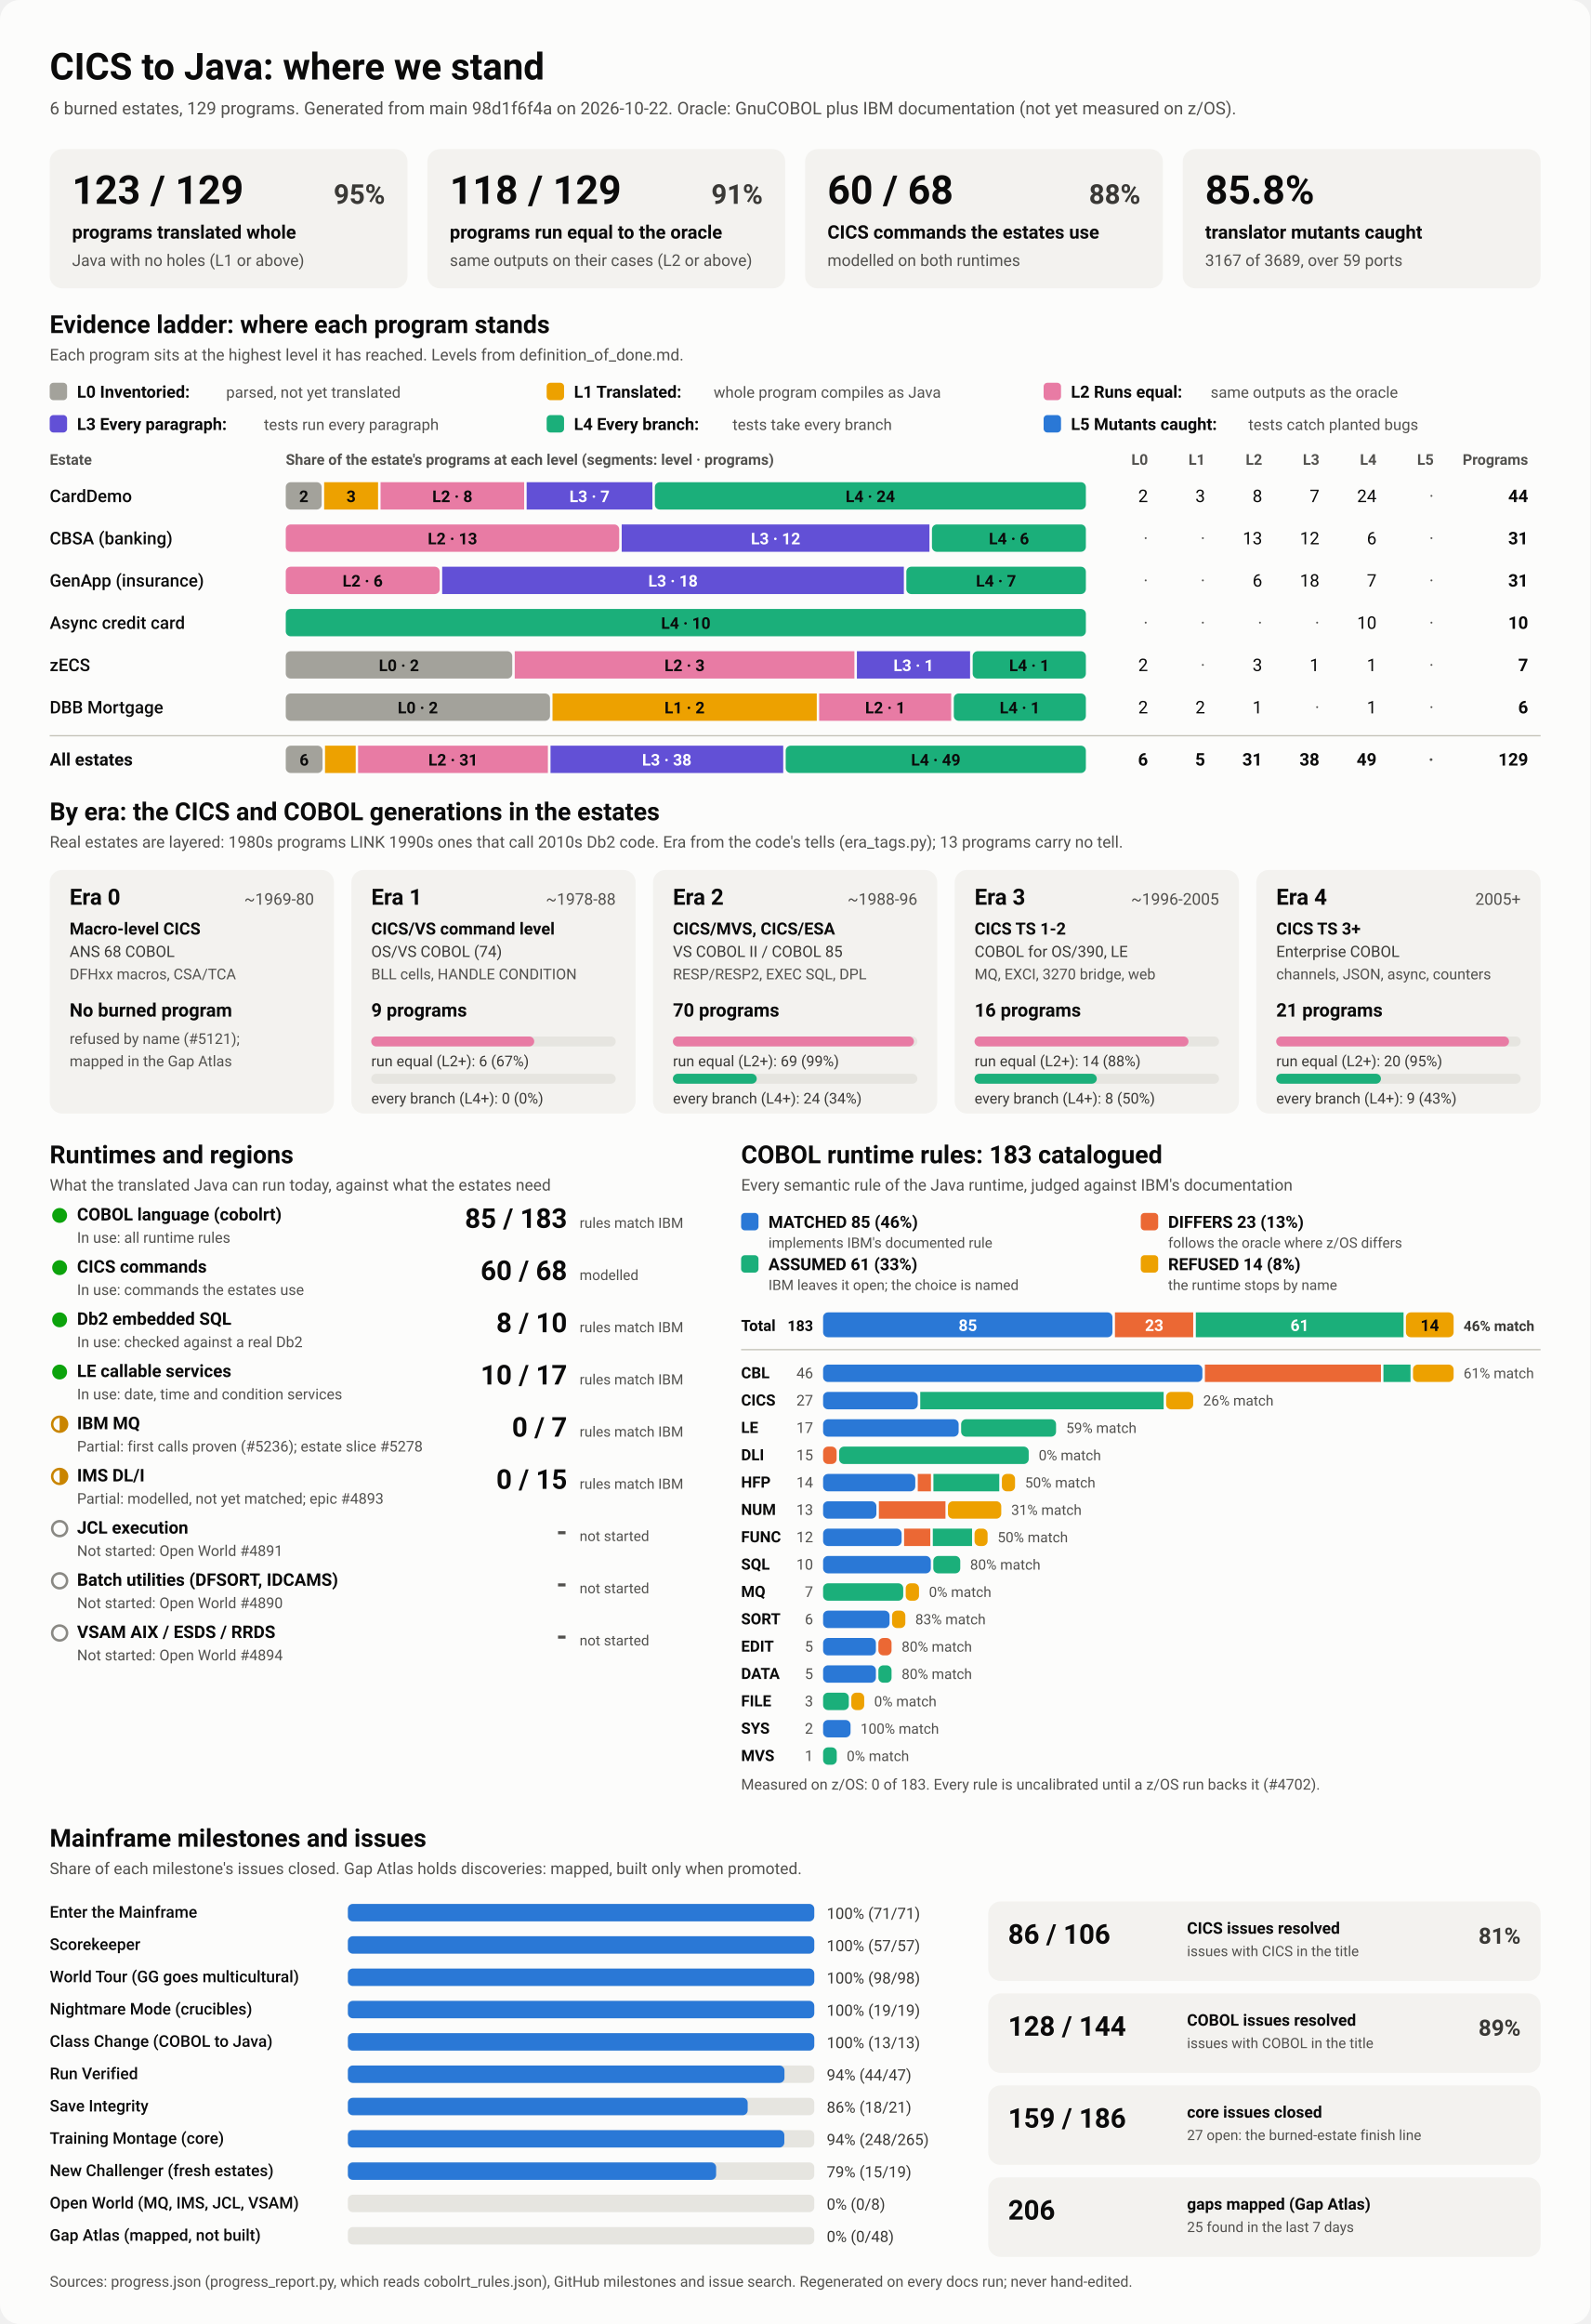
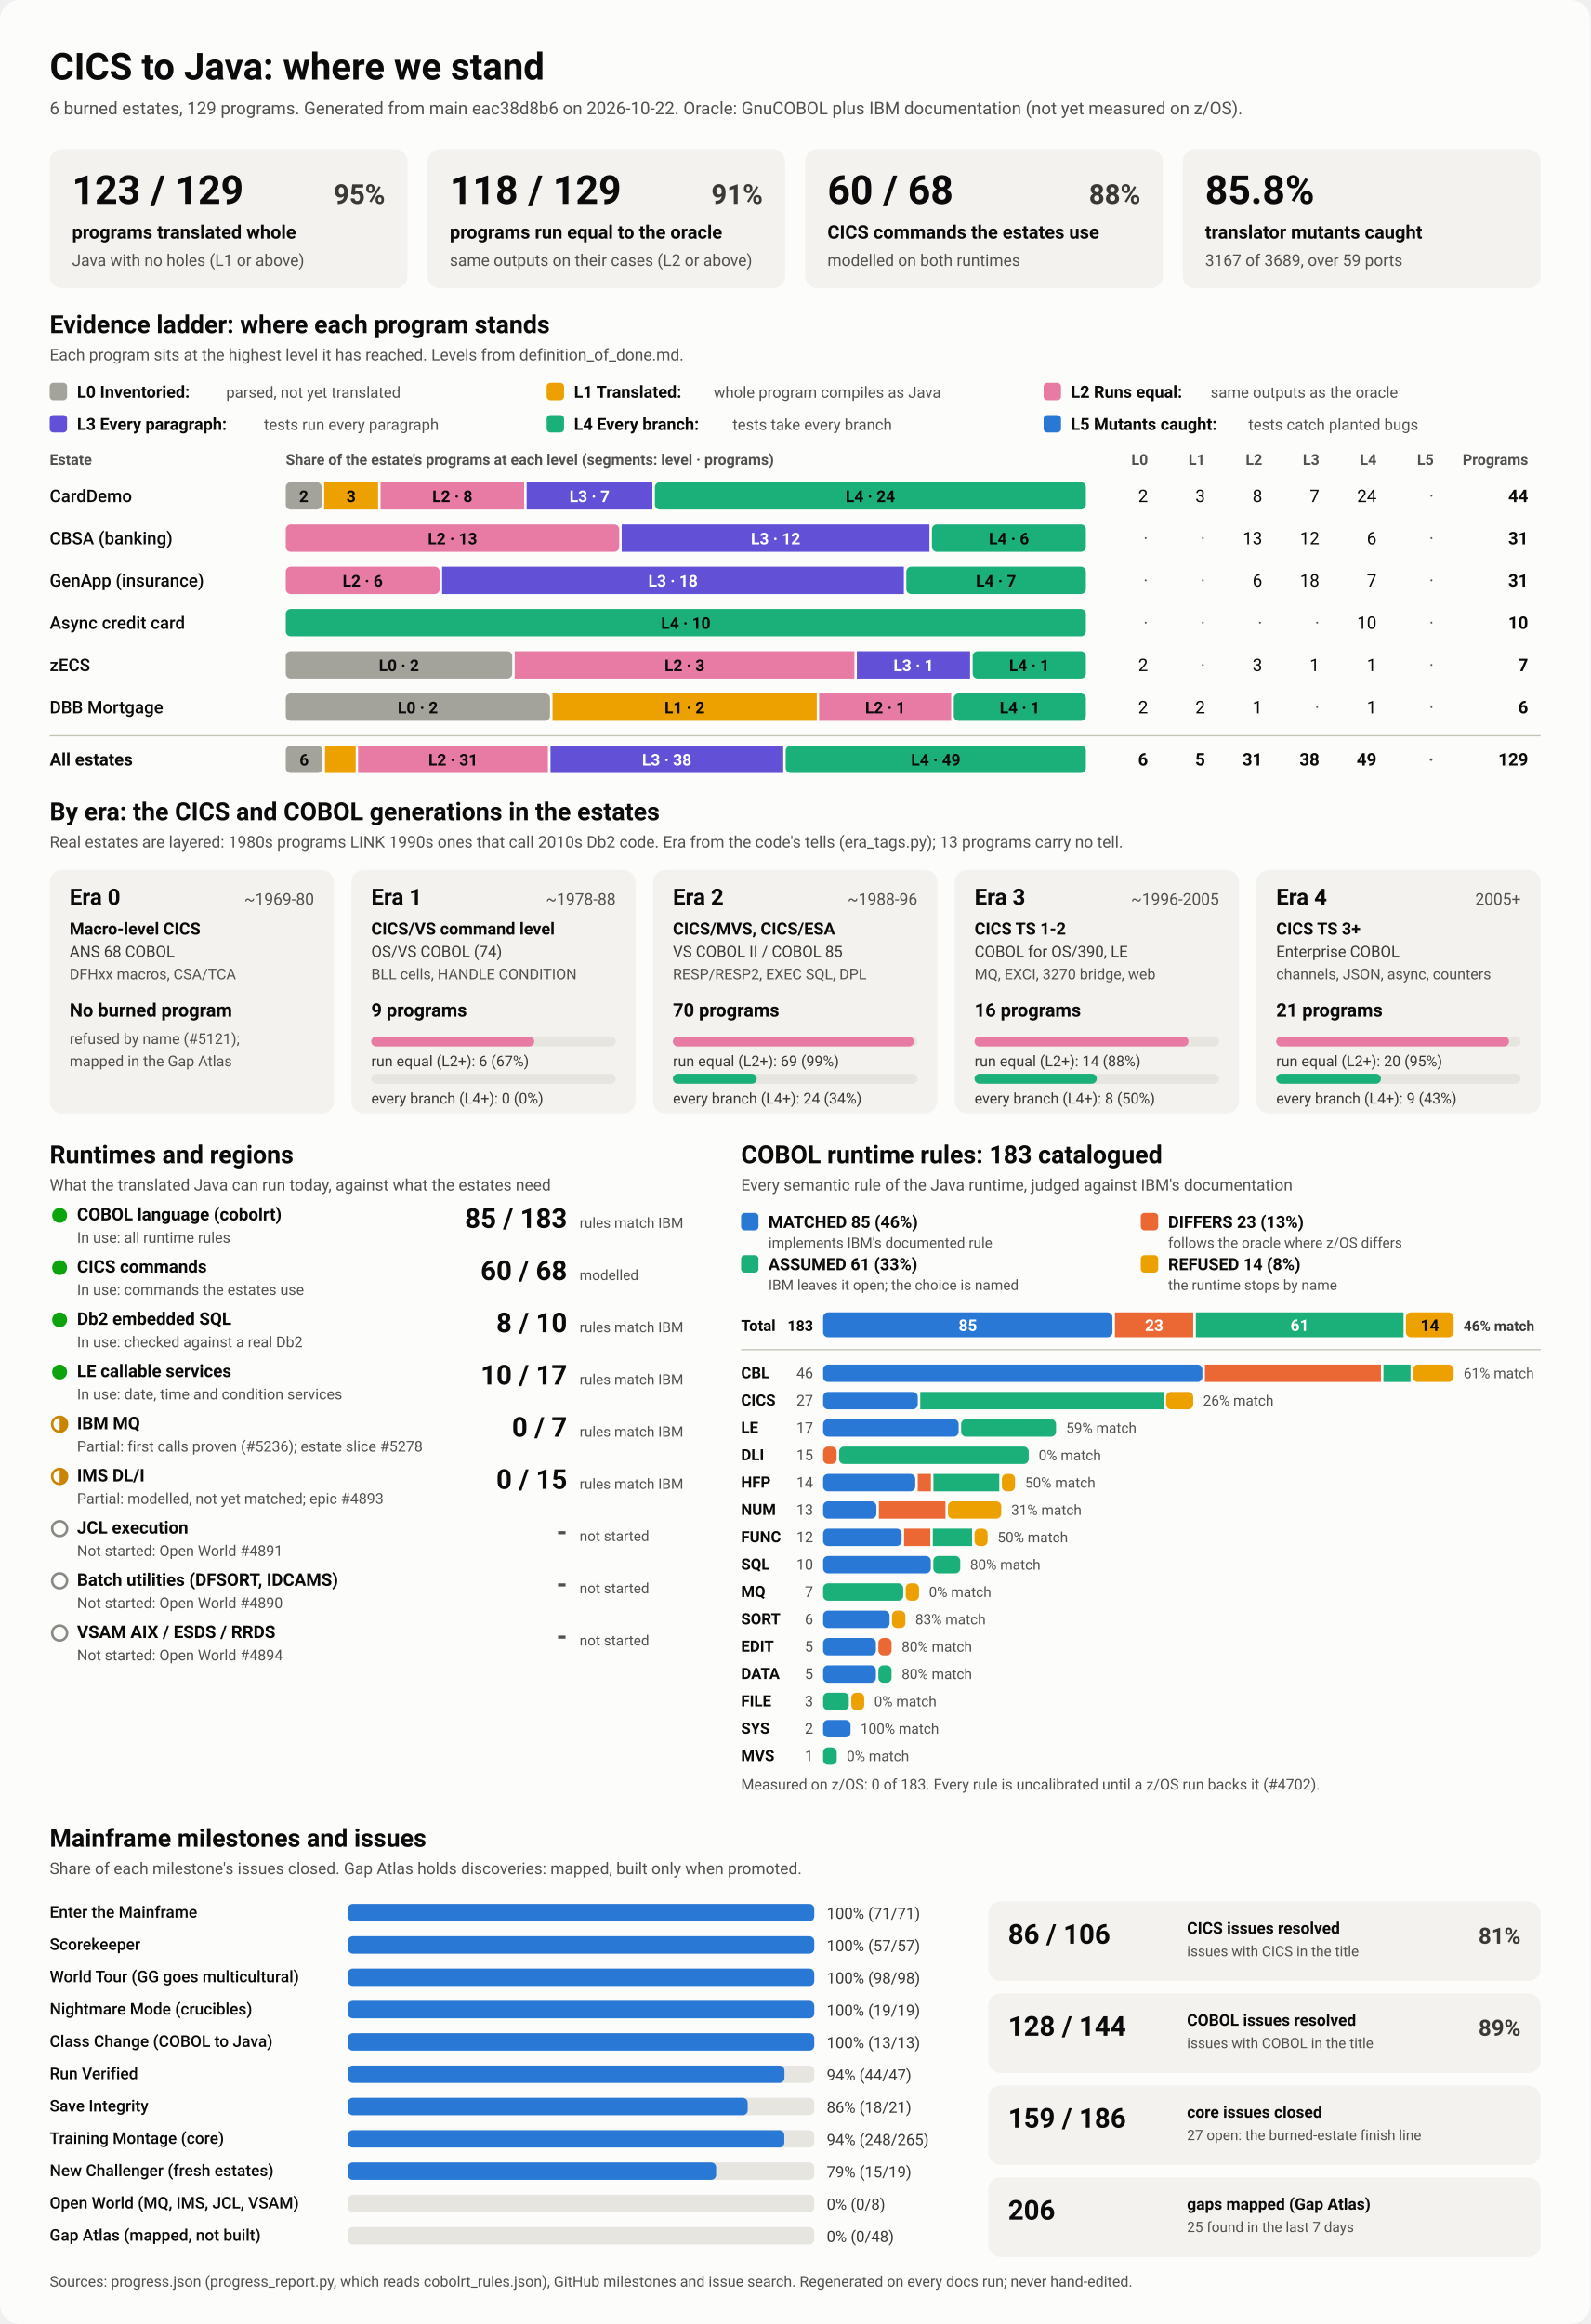
<svg xmlns="http://www.w3.org/2000/svg" viewBox="0 0 1280 1870" width="1280" height="1870" role="img" aria-labelledby="ttl">
  <style>
    svg { font-family: system-ui, -apple-system, 'Segoe UI', Roboto, Helvetica, Arial, sans-serif; }
    .bg { fill: #fcfcfb; }
    .card { fill: #f3f2ef; }
    .track { fill: #e6e5e0; }
    .rule { stroke: #c3c2b7; stroke-width: 1; }
    .t1 { fill: #0b0b0b; } .t2 { fill: #3a3936; } .t3 { fill: #52514e; }
    .on-dark { fill: #ffffff; } .on-light { fill: #0b0b0b; }
    .lv0 { fill: #a3a29b; } .lv1 { fill: #eda100; } .lv2 { fill: #e87ba4; } .lv3 { fill: #6250d6; } .lv4 { fill: #1baf7a; } .lv5 { fill: #2a78d6; } 
    .s0 { fill: #2a78d6; } .s1 { fill: #eb6834; } .s2 { fill: #1baf7a; } .s3 { fill: #eda100; } 
    .prog { fill: #2a78d6; }
    .st-good { fill: #0ca30c; } .st-warn { fill: none; stroke: #c98500; stroke-width: 2; }
    .st-warn-fill { fill: #c98500; } .st-none { fill: none; stroke: #8a8984; stroke-width: 2; }
    @media (prefers-color-scheme: dark) {
      .bg { fill: #1a1a19; } .card { fill: #242422; } .track { fill: #383835; } .rule { stroke: #52514e; }
      .t1 { fill: #f0efec; } .t2 { fill: #dddcd6; } .t3 { fill: #c3c2b7; }
      .on-light { fill: #0b0b0b; } .prog { fill: #3987e5; }
      .lv0 { fill: #6b6a64; } .lv1 { fill: #c98500; } .lv2 { fill: #d55181; } .lv3 { fill: #9085e9; } .lv4 { fill: #199e70; } .lv5 { fill: #3987e5; } 
      .s0 { fill: #3987e5; } .s1 { fill: #d95926; } .s2 { fill: #199e70; } .s3 { fill: #c98500; } 
    }
  </style>
  <rect class="bg" width="1280" height="1870" rx="16" />
  <text x="40.0" y="64.0" class="t1" font-size="30" font-weight="700" text-anchor="start">CICS to Java: where we stand</text>
-   <text x="40.0" y="92.0" class="t3" font-size="14" font-weight="400" text-anchor="start">6 burned estates, 129 programs. Generated from main 98d1f6f4a on 2026-10-22. Oracle: GnuCOBOL plus IBM documentation (not yet measured on z/OS).</text>
+   <text x="40.0" y="92.0" class="t3" font-size="14" font-weight="400" text-anchor="start">6 burned estates, 129 programs. Generated from main eac38d8b6 on 2026-10-22. Oracle: GnuCOBOL plus IBM documentation (not yet measured on z/OS).</text>
  <rect x="40.0" y="120.0" width="288.0" height="112.0" rx="10" class="card" />
  <text x="58.0" y="164.0" class="t1" font-size="32" font-weight="700" text-anchor="start">123 / 129</text>
  <text x="310.0" y="164.0" class="t2" font-size="22" font-weight="600" text-anchor="end">95%</text>
  <text x="58.0" y="192.0" class="t1" font-size="15" font-weight="600" text-anchor="start">programs translated whole</text>
  <text x="58.0" y="214.0" class="t3" font-size="13" font-weight="400" text-anchor="start">Java with no holes (L1 or above)</text>
  <rect x="344.0" y="120.0" width="288.0" height="112.0" rx="10" class="card" />
  <text x="362.0" y="164.0" class="t1" font-size="32" font-weight="700" text-anchor="start">118 / 129</text>
  <text x="614.0" y="164.0" class="t2" font-size="22" font-weight="600" text-anchor="end">91%</text>
  <text x="362.0" y="192.0" class="t1" font-size="15" font-weight="600" text-anchor="start">programs run equal to the oracle</text>
  <text x="362.0" y="214.0" class="t3" font-size="13" font-weight="400" text-anchor="start">same outputs on their cases (L2 or above)</text>
  <rect x="648.0" y="120.0" width="288.0" height="112.0" rx="10" class="card" />
  <text x="666.0" y="164.0" class="t1" font-size="32" font-weight="700" text-anchor="start">60 / 68</text>
  <text x="918.0" y="164.0" class="t2" font-size="22" font-weight="600" text-anchor="end">88%</text>
  <text x="666.0" y="192.0" class="t1" font-size="15" font-weight="600" text-anchor="start">CICS commands the estates use</text>
  <text x="666.0" y="214.0" class="t3" font-size="13" font-weight="400" text-anchor="start">modelled on both runtimes</text>
  <rect x="952.0" y="120.0" width="288.0" height="112.0" rx="10" class="card" />
  <text x="970.0" y="164.0" class="t1" font-size="32" font-weight="700" text-anchor="start">85.8%</text>
  <text x="970.0" y="192.0" class="t1" font-size="15" font-weight="600" text-anchor="start">translator mutants caught</text>
  <text x="970.0" y="214.0" class="t3" font-size="13" font-weight="400" text-anchor="start">3167 of 3689, over 59 ports</text>
  <text x="40.0" y="268.0" class="t1" font-size="20" font-weight="700" text-anchor="start">Evidence ladder: where each program stands</text>
  <text x="40.0" y="290.0" class="t3" font-size="13" font-weight="400" text-anchor="start">Each program sits at the highest level it has reached. Levels from definition_of_done.md.</text>
  <rect x="40.0" y="308.0" width="14.0" height="14.0" rx="3" class="lv0" />
  <text x="62.0" y="320.0" class="t1" font-size="13.5" font-weight="600" text-anchor="start">L0 Inventoried:</text>
  <text x="182.0" y="320.0" class="t3" font-size="12.5" font-weight="400" text-anchor="start">parsed, not yet translated</text>
  <rect x="440.0" y="308.0" width="14.0" height="14.0" rx="3" class="lv1" />
  <text x="462.0" y="320.0" class="t1" font-size="13.5" font-weight="600" text-anchor="start">L1 Translated:</text>
  <text x="574.4" y="320.0" class="t3" font-size="12.5" font-weight="400" text-anchor="start">whole program compiles as Java</text>
  <rect x="840.0" y="308.0" width="14.0" height="14.0" rx="3" class="lv2" />
  <text x="862.0" y="320.0" class="t1" font-size="13.5" font-weight="600" text-anchor="start">L2 Runs equal:</text>
  <text x="974.4" y="320.0" class="t3" font-size="12.5" font-weight="400" text-anchor="start">same outputs as the oracle</text>
  <rect x="40.0" y="334.0" width="14.0" height="14.0" rx="3" class="lv3" />
  <text x="62.0" y="346.0" class="t1" font-size="13.5" font-weight="600" text-anchor="start">L3 Every paragraph:</text>
  <text x="212.4" y="346.0" class="t3" font-size="12.5" font-weight="400" text-anchor="start">tests run every paragraph</text>
  <rect x="440.0" y="334.0" width="14.0" height="14.0" rx="3" class="lv4" />
  <text x="462.0" y="346.0" class="t1" font-size="13.5" font-weight="600" text-anchor="start">L4 Every branch:</text>
  <text x="589.6" y="346.0" class="t3" font-size="12.5" font-weight="400" text-anchor="start">tests take every branch</text>
  <rect x="840.0" y="334.0" width="14.0" height="14.0" rx="3" class="lv5" />
  <text x="862.0" y="346.0" class="t1" font-size="13.5" font-weight="600" text-anchor="start">L5 Mutants caught:</text>
  <text x="1004.8" y="346.0" class="t3" font-size="12.5" font-weight="400" text-anchor="start">tests catch planted bugs</text>
  <text x="40.0" y="374.0" class="t3" font-size="12" font-weight="600" text-anchor="start">Estate</text>
  <text x="230.0" y="374.0" class="t3" font-size="12" font-weight="600" text-anchor="start">Share of the estate's programs at each level (segments: level · programs)</text>
  <text x="924.0" y="374.0" class="t3" font-size="12" font-weight="600" text-anchor="end">L0</text>
  <text x="970.0" y="374.0" class="t3" font-size="12" font-weight="600" text-anchor="end">L1</text>
  <text x="1016.0" y="374.0" class="t3" font-size="12" font-weight="600" text-anchor="end">L2</text>
  <text x="1062.0" y="374.0" class="t3" font-size="12" font-weight="600" text-anchor="end">L3</text>
  <text x="1108.0" y="374.0" class="t3" font-size="12" font-weight="600" text-anchor="end">L4</text>
  <text x="1154.0" y="374.0" class="t3" font-size="12" font-weight="600" text-anchor="end">L5</text>
  <text x="1230.0" y="374.0" class="t3" font-size="12" font-weight="600" text-anchor="end">Programs</text>
  <text x="40.0" y="404.0" class="t1" font-size="14" font-weight="500" text-anchor="start">CardDemo</text>
  <rect x="230.0" y="388.0" width="28.9" height="22.0" rx="4" class="lv0" />
  <text x="244.5" y="404.0" class="on-light" font-size="13" font-weight="600" text-anchor="middle">2</text>
  <rect x="260.9" y="388.0" width="43.4" height="22.0" rx="0" class="lv1" />
  <text x="282.6" y="404.0" class="on-light" font-size="13" font-weight="600" text-anchor="middle">3</text>
  <rect x="306.3" y="388.0" width="115.6" height="22.0" rx="0" class="lv2" />
  <text x="364.1" y="404.0" class="on-light" font-size="13" font-weight="600" text-anchor="middle">L2 · 8</text>
  <rect x="423.9" y="388.0" width="101.2" height="22.0" rx="0" class="lv3" />
  <text x="474.5" y="404.0" class="on-dark" font-size="13" font-weight="600" text-anchor="middle">L3 · 7</text>
  <rect x="527.1" y="388.0" width="346.9" height="22.0" rx="4" class="lv4" />
  <text x="700.5" y="404.0" class="on-light" font-size="13" font-weight="600" text-anchor="middle">L4 · 24</text>
  <text x="924.0" y="404.0" class="t1" font-size="14" font-weight="400" text-anchor="end">2</text>
  <text x="970.0" y="404.0" class="t1" font-size="14" font-weight="400" text-anchor="end">3</text>
  <text x="1016.0" y="404.0" class="t1" font-size="14" font-weight="400" text-anchor="end">8</text>
  <text x="1062.0" y="404.0" class="t1" font-size="14" font-weight="400" text-anchor="end">7</text>
  <text x="1108.0" y="404.0" class="t1" font-size="14" font-weight="400" text-anchor="end">24</text>
  <text x="1154.0" y="404.0" class="t3" font-size="14" font-weight="400" text-anchor="end">·</text>
  <text x="1230.0" y="404.0" class="t1" font-size="14" font-weight="700" text-anchor="end">44</text>
  <text x="40.0" y="438.0" class="t1" font-size="14" font-weight="500" text-anchor="start">CBSA (banking)</text>
  <rect x="230.0" y="422.0" width="268.4" height="22.0" rx="4" class="lv2" />
  <text x="364.2" y="438.0" class="on-light" font-size="13" font-weight="600" text-anchor="middle">L2 · 13</text>
  <rect x="500.4" y="422.0" width="247.7" height="22.0" rx="0" class="lv3" />
  <text x="624.3" y="438.0" class="on-dark" font-size="13" font-weight="600" text-anchor="middle">L3 · 12</text>
  <rect x="750.1" y="422.0" width="123.9" height="22.0" rx="4" class="lv4" />
  <text x="812.1" y="438.0" class="on-light" font-size="13" font-weight="600" text-anchor="middle">L4 · 6</text>
  <text x="924.0" y="438.0" class="t3" font-size="14" font-weight="400" text-anchor="end">·</text>
  <text x="970.0" y="438.0" class="t3" font-size="14" font-weight="400" text-anchor="end">·</text>
  <text x="1016.0" y="438.0" class="t1" font-size="14" font-weight="400" text-anchor="end">13</text>
  <text x="1062.0" y="438.0" class="t1" font-size="14" font-weight="400" text-anchor="end">12</text>
  <text x="1108.0" y="438.0" class="t1" font-size="14" font-weight="400" text-anchor="end">6</text>
  <text x="1154.0" y="438.0" class="t3" font-size="14" font-weight="400" text-anchor="end">·</text>
  <text x="1230.0" y="438.0" class="t1" font-size="14" font-weight="700" text-anchor="end">31</text>
  <text x="40.0" y="472.0" class="t1" font-size="14" font-weight="500" text-anchor="start">GenApp (insurance)</text>
  <rect x="230.0" y="456.0" width="123.9" height="22.0" rx="4" class="lv2" />
  <text x="291.9" y="472.0" class="on-light" font-size="13" font-weight="600" text-anchor="middle">L2 · 6</text>
  <rect x="355.9" y="456.0" width="371.6" height="22.0" rx="0" class="lv3" />
  <text x="541.7" y="472.0" class="on-dark" font-size="13" font-weight="600" text-anchor="middle">L3 · 18</text>
  <rect x="729.5" y="456.0" width="144.5" height="22.0" rx="4" class="lv4" />
  <text x="801.7" y="472.0" class="on-light" font-size="13" font-weight="600" text-anchor="middle">L4 · 7</text>
  <text x="924.0" y="472.0" class="t3" font-size="14" font-weight="400" text-anchor="end">·</text>
  <text x="970.0" y="472.0" class="t3" font-size="14" font-weight="400" text-anchor="end">·</text>
  <text x="1016.0" y="472.0" class="t1" font-size="14" font-weight="400" text-anchor="end">6</text>
  <text x="1062.0" y="472.0" class="t1" font-size="14" font-weight="400" text-anchor="end">18</text>
  <text x="1108.0" y="472.0" class="t1" font-size="14" font-weight="400" text-anchor="end">7</text>
  <text x="1154.0" y="472.0" class="t3" font-size="14" font-weight="400" text-anchor="end">·</text>
  <text x="1230.0" y="472.0" class="t1" font-size="14" font-weight="700" text-anchor="end">31</text>
  <text x="40.0" y="506.0" class="t1" font-size="14" font-weight="500" text-anchor="start">Async credit card</text>
  <rect x="230.0" y="490.0" width="644.0" height="22.0" rx="4" class="lv4" />
  <text x="552.0" y="506.0" class="on-light" font-size="13" font-weight="600" text-anchor="middle">L4 · 10</text>
  <text x="924.0" y="506.0" class="t3" font-size="14" font-weight="400" text-anchor="end">·</text>
  <text x="970.0" y="506.0" class="t3" font-size="14" font-weight="400" text-anchor="end">·</text>
  <text x="1016.0" y="506.0" class="t3" font-size="14" font-weight="400" text-anchor="end">·</text>
  <text x="1062.0" y="506.0" class="t3" font-size="14" font-weight="400" text-anchor="end">·</text>
  <text x="1108.0" y="506.0" class="t1" font-size="14" font-weight="400" text-anchor="end">10</text>
  <text x="1154.0" y="506.0" class="t3" font-size="14" font-weight="400" text-anchor="end">·</text>
  <text x="1230.0" y="506.0" class="t1" font-size="14" font-weight="700" text-anchor="end">10</text>
  <text x="40.0" y="540.0" class="t1" font-size="14" font-weight="500" text-anchor="start">zECS</text>
  <rect x="230.0" y="524.0" width="182.3" height="22.0" rx="4" class="lv0" />
  <text x="321.1" y="540.0" class="on-light" font-size="13" font-weight="600" text-anchor="middle">L0 · 2</text>
  <rect x="414.3" y="524.0" width="273.4" height="22.0" rx="0" class="lv2" />
  <text x="551.0" y="540.0" class="on-light" font-size="13" font-weight="600" text-anchor="middle">L2 · 3</text>
  <rect x="689.7" y="524.0" width="91.1" height="22.0" rx="0" class="lv3" />
  <text x="735.3" y="540.0" class="on-dark" font-size="13" font-weight="600" text-anchor="middle">L3 · 1</text>
  <rect x="782.9" y="524.0" width="91.1" height="22.0" rx="4" class="lv4" />
  <text x="828.4" y="540.0" class="on-light" font-size="13" font-weight="600" text-anchor="middle">L4 · 1</text>
  <text x="924.0" y="540.0" class="t1" font-size="14" font-weight="400" text-anchor="end">2</text>
  <text x="970.0" y="540.0" class="t3" font-size="14" font-weight="400" text-anchor="end">·</text>
  <text x="1016.0" y="540.0" class="t1" font-size="14" font-weight="400" text-anchor="end">3</text>
  <text x="1062.0" y="540.0" class="t1" font-size="14" font-weight="400" text-anchor="end">1</text>
  <text x="1108.0" y="540.0" class="t1" font-size="14" font-weight="400" text-anchor="end">1</text>
  <text x="1154.0" y="540.0" class="t3" font-size="14" font-weight="400" text-anchor="end">·</text>
  <text x="1230.0" y="540.0" class="t1" font-size="14" font-weight="700" text-anchor="end">7</text>
  <text x="40.0" y="574.0" class="t1" font-size="14" font-weight="500" text-anchor="start">DBB Mortgage</text>
  <rect x="230.0" y="558.0" width="212.7" height="22.0" rx="4" class="lv0" />
  <text x="336.3" y="574.0" class="on-light" font-size="13" font-weight="600" text-anchor="middle">L0 · 2</text>
  <rect x="444.7" y="558.0" width="212.7" height="22.0" rx="0" class="lv1" />
  <text x="551.0" y="574.0" class="on-light" font-size="13" font-weight="600" text-anchor="middle">L1 · 2</text>
  <rect x="659.3" y="558.0" width="106.3" height="22.0" rx="0" class="lv2" />
  <text x="712.5" y="574.0" class="on-light" font-size="13" font-weight="600" text-anchor="middle">L2 · 1</text>
  <rect x="767.7" y="558.0" width="106.3" height="22.0" rx="4" class="lv4" />
  <text x="820.8" y="574.0" class="on-light" font-size="13" font-weight="600" text-anchor="middle">L4 · 1</text>
  <text x="924.0" y="574.0" class="t1" font-size="14" font-weight="400" text-anchor="end">2</text>
  <text x="970.0" y="574.0" class="t1" font-size="14" font-weight="400" text-anchor="end">2</text>
  <text x="1016.0" y="574.0" class="t1" font-size="14" font-weight="400" text-anchor="end">1</text>
  <text x="1062.0" y="574.0" class="t3" font-size="14" font-weight="400" text-anchor="end">·</text>
  <text x="1108.0" y="574.0" class="t1" font-size="14" font-weight="400" text-anchor="end">1</text>
  <text x="1154.0" y="574.0" class="t3" font-size="14" font-weight="400" text-anchor="end">·</text>
  <text x="1230.0" y="574.0" class="t1" font-size="14" font-weight="700" text-anchor="end">6</text>
  <line x1="40" x2="1240" y1="592" y2="592" class="rule" />
  <text x="40.0" y="616.0" class="t1" font-size="14" font-weight="700" text-anchor="start">All estates</text>
  <rect x="230.0" y="600.0" width="29.6" height="22.0" rx="4" class="lv0" />
  <text x="244.8" y="616.0" class="on-light" font-size="13" font-weight="600" text-anchor="middle">6</text>
  <rect x="261.6" y="600.0" width="24.7" height="22.0" rx="0" class="lv1" />
  <rect x="288.2" y="600.0" width="152.8" height="22.0" rx="0" class="lv2" />
  <text x="364.7" y="616.0" class="on-light" font-size="13" font-weight="600" text-anchor="middle">L2 · 31</text>
  <rect x="443.1" y="600.0" width="187.3" height="22.0" rx="0" class="lv3" />
  <text x="536.7" y="616.0" class="on-dark" font-size="13" font-weight="600" text-anchor="middle">L3 · 38</text>
  <rect x="632.4" y="600.0" width="241.6" height="22.0" rx="4" class="lv4" />
  <text x="753.2" y="616.0" class="on-light" font-size="13" font-weight="600" text-anchor="middle">L4 · 49</text>
  <text x="924.0" y="616.0" class="t1" font-size="14" font-weight="700" text-anchor="end">6</text>
  <text x="970.0" y="616.0" class="t1" font-size="14" font-weight="700" text-anchor="end">5</text>
  <text x="1016.0" y="616.0" class="t1" font-size="14" font-weight="700" text-anchor="end">31</text>
  <text x="1062.0" y="616.0" class="t1" font-size="14" font-weight="700" text-anchor="end">38</text>
  <text x="1108.0" y="616.0" class="t1" font-size="14" font-weight="700" text-anchor="end">49</text>
  <text x="1154.0" y="616.0" class="t3" font-size="14" font-weight="700" text-anchor="end">·</text>
  <text x="1230.0" y="616.0" class="t1" font-size="14" font-weight="700" text-anchor="end">129</text>
  <text x="40.0" y="660.0" class="t1" font-size="20" font-weight="700" text-anchor="start">By era: the CICS and COBOL generations in the estates</text>
  <text x="40.0" y="682.0" class="t3" font-size="13" font-weight="400" text-anchor="start">Real estates are layered: 1980s programs LINK 1990s ones that call 2010s Db2 code. Era from the code's tells (era_tags.py); 13 programs carry no tell.</text>
  <rect x="40.0" y="700.0" width="228.8" height="196.0" rx="10" class="card" />
  <text x="56.0" y="728.0" class="t1" font-size="18" font-weight="700" text-anchor="start">Era 0</text>
  <text x="252.8" y="728.0" class="t3" font-size="13" font-weight="400" text-anchor="end">~1969-80</text>
  <text x="56.0" y="752.0" class="t1" font-size="13.5" font-weight="600" text-anchor="start">Macro-level CICS</text>
  <text x="56.0" y="770.0" class="t2" font-size="12.5" font-weight="400" text-anchor="start">ANS 68 COBOL</text>
  <text x="56.0" y="788.0" class="t3" font-size="12" font-weight="400" text-anchor="start">DFHxx macros, CSA/TCA</text>
  <text x="56.0" y="818.0" class="t1" font-size="15" font-weight="700" text-anchor="start">No burned program</text>
  <text x="56.0" y="840.0" class="t3" font-size="12" font-weight="400" text-anchor="start">refused by name (#5121);</text>
  <text x="56.0" y="858.0" class="t3" font-size="12" font-weight="400" text-anchor="start">mapped in the Gap Atlas</text>
  <rect x="282.8" y="700.0" width="228.8" height="196.0" rx="10" class="card" />
  <text x="298.8" y="728.0" class="t1" font-size="18" font-weight="700" text-anchor="start">Era 1</text>
  <text x="495.6" y="728.0" class="t3" font-size="13" font-weight="400" text-anchor="end">~1978-88</text>
  <text x="298.8" y="752.0" class="t1" font-size="13.5" font-weight="600" text-anchor="start">CICS/VS command level</text>
  <text x="298.8" y="770.0" class="t2" font-size="12.5" font-weight="400" text-anchor="start">OS/VS COBOL (74)</text>
  <text x="298.8" y="788.0" class="t3" font-size="12" font-weight="400" text-anchor="start">BLL cells, HANDLE CONDITION</text>
  <text x="298.8" y="818.0" class="t1" font-size="15" font-weight="700" text-anchor="start">9 programs</text>
  <rect x="298.8" y="834.0" width="196.8" height="8.0" rx="4" class="track" />
  <rect x="298.8" y="834.0" width="131.2" height="8.0" rx="4" class="lv2" />
  <text x="298.8" y="858.0" class="t2" font-size="12" font-weight="400" text-anchor="start">run equal (L2+): 6 (67%)</text>
  <rect x="298.8" y="864.0" width="196.8" height="8.0" rx="4" class="track" />
  <text x="298.8" y="888.0" class="t2" font-size="12" font-weight="400" text-anchor="start">every branch (L4+): 0 (0%)</text>
  <rect x="525.6" y="700.0" width="228.8" height="196.0" rx="10" class="card" />
  <text x="541.6" y="728.0" class="t1" font-size="18" font-weight="700" text-anchor="start">Era 2</text>
  <text x="738.4" y="728.0" class="t3" font-size="13" font-weight="400" text-anchor="end">~1988-96</text>
  <text x="541.6" y="752.0" class="t1" font-size="13.5" font-weight="600" text-anchor="start">CICS/MVS, CICS/ESA</text>
  <text x="541.6" y="770.0" class="t2" font-size="12.5" font-weight="400" text-anchor="start">VS COBOL II / COBOL 85</text>
  <text x="541.6" y="788.0" class="t3" font-size="12" font-weight="400" text-anchor="start">RESP/RESP2, EXEC SQL, DPL</text>
  <text x="541.6" y="818.0" class="t1" font-size="15" font-weight="700" text-anchor="start">70 programs</text>
  <rect x="541.6" y="834.0" width="196.8" height="8.0" rx="4" class="track" />
  <rect x="541.6" y="834.0" width="194.0" height="8.0" rx="4" class="lv2" />
  <text x="541.6" y="858.0" class="t2" font-size="12" font-weight="400" text-anchor="start">run equal (L2+): 69 (99%)</text>
  <rect x="541.6" y="864.0" width="196.8" height="8.0" rx="4" class="track" />
  <rect x="541.6" y="864.0" width="67.5" height="8.0" rx="4" class="lv4" />
  <text x="541.6" y="888.0" class="t2" font-size="12" font-weight="400" text-anchor="start">every branch (L4+): 24 (34%)</text>
  <rect x="768.4" y="700.0" width="228.8" height="196.0" rx="10" class="card" />
  <text x="784.4" y="728.0" class="t1" font-size="18" font-weight="700" text-anchor="start">Era 3</text>
  <text x="981.2" y="728.0" class="t3" font-size="13" font-weight="400" text-anchor="end">~1996-2005</text>
  <text x="784.4" y="752.0" class="t1" font-size="13.5" font-weight="600" text-anchor="start">CICS TS 1-2</text>
  <text x="784.4" y="770.0" class="t2" font-size="12.5" font-weight="400" text-anchor="start">COBOL for OS/390, LE</text>
  <text x="784.4" y="788.0" class="t3" font-size="12" font-weight="400" text-anchor="start">MQ, EXCI, 3270 bridge, web</text>
  <text x="784.4" y="818.0" class="t1" font-size="15" font-weight="700" text-anchor="start">16 programs</text>
  <rect x="784.4" y="834.0" width="196.8" height="8.0" rx="4" class="track" />
  <rect x="784.4" y="834.0" width="172.2" height="8.0" rx="4" class="lv2" />
  <text x="784.4" y="858.0" class="t2" font-size="12" font-weight="400" text-anchor="start">run equal (L2+): 14 (88%)</text>
  <rect x="784.4" y="864.0" width="196.8" height="8.0" rx="4" class="track" />
  <rect x="784.4" y="864.0" width="98.4" height="8.0" rx="4" class="lv4" />
  <text x="784.4" y="888.0" class="t2" font-size="12" font-weight="400" text-anchor="start">every branch (L4+): 8 (50%)</text>
  <rect x="1011.2" y="700.0" width="228.8" height="196.0" rx="10" class="card" />
  <text x="1027.2" y="728.0" class="t1" font-size="18" font-weight="700" text-anchor="start">Era 4</text>
  <text x="1224.0" y="728.0" class="t3" font-size="13" font-weight="400" text-anchor="end">2005+</text>
  <text x="1027.2" y="752.0" class="t1" font-size="13.5" font-weight="600" text-anchor="start">CICS TS 3+</text>
  <text x="1027.2" y="770.0" class="t2" font-size="12.5" font-weight="400" text-anchor="start">Enterprise COBOL</text>
  <text x="1027.2" y="788.0" class="t3" font-size="12" font-weight="400" text-anchor="start">channels, JSON, async, counters</text>
  <text x="1027.2" y="818.0" class="t1" font-size="15" font-weight="700" text-anchor="start">21 programs</text>
  <rect x="1027.2" y="834.0" width="196.8" height="8.0" rx="4" class="track" />
  <rect x="1027.2" y="834.0" width="187.4" height="8.0" rx="4" class="lv2" />
  <text x="1027.2" y="858.0" class="t2" font-size="12" font-weight="400" text-anchor="start">run equal (L2+): 20 (95%)</text>
  <rect x="1027.2" y="864.0" width="196.8" height="8.0" rx="4" class="track" />
  <rect x="1027.2" y="864.0" width="84.3" height="8.0" rx="4" class="lv4" />
  <text x="1027.2" y="888.0" class="t2" font-size="12" font-weight="400" text-anchor="start">every branch (L4+): 9 (43%)</text>
  <text x="40.0" y="936.0" class="t1" font-size="20" font-weight="700" text-anchor="start">Runtimes and regions</text>
  <text x="40.0" y="958.0" class="t3" font-size="13" font-weight="400" text-anchor="start">What the translated Java can run today, against what the estates need</text>
  <circle cx="48" cy="978" r="6" class="st-good" />
  <text x="62.0" y="982.0" class="t1" font-size="14" font-weight="600" text-anchor="start">COBOL language (cobolrt)</text>
  <text x="62.0" y="1000.0" class="t3" font-size="12" font-weight="400" text-anchor="start">In use: all runtime rules</text>
  <text x="456.5" y="988.0" class="t1" font-size="22" font-weight="700" text-anchor="end">85 / 183</text>
  <text x="466.5" y="988.0" class="t3" font-size="11.5" font-weight="400" text-anchor="start">rules match IBM</text>
  <circle cx="48" cy="1020" r="6" class="st-good" />
  <text x="62.0" y="1024.0" class="t1" font-size="14" font-weight="600" text-anchor="start">CICS commands</text>
  <text x="62.0" y="1042.0" class="t3" font-size="12" font-weight="400" text-anchor="start">In use: commands the estates use</text>
  <text x="456.5" y="1030.0" class="t1" font-size="22" font-weight="700" text-anchor="end">60 / 68</text>
  <text x="466.5" y="1030.0" class="t3" font-size="11.5" font-weight="400" text-anchor="start">modelled</text>
  <circle cx="48" cy="1062" r="6" class="st-good" />
  <text x="62.0" y="1066.0" class="t1" font-size="14" font-weight="600" text-anchor="start">Db2 embedded SQL</text>
  <text x="62.0" y="1084.0" class="t3" font-size="12" font-weight="400" text-anchor="start">In use: checked against a real Db2</text>
  <text x="456.5" y="1072.0" class="t1" font-size="22" font-weight="700" text-anchor="end">8 / 10</text>
  <text x="466.5" y="1072.0" class="t3" font-size="11.5" font-weight="400" text-anchor="start">rules match IBM</text>
  <circle cx="48" cy="1104" r="6" class="st-good" />
  <text x="62.0" y="1108.0" class="t1" font-size="14" font-weight="600" text-anchor="start">LE callable services</text>
  <text x="62.0" y="1126.0" class="t3" font-size="12" font-weight="400" text-anchor="start">In use: date, time and condition services</text>
  <text x="456.5" y="1114.0" class="t1" font-size="22" font-weight="700" text-anchor="end">10 / 17</text>
  <text x="466.5" y="1114.0" class="t3" font-size="11.5" font-weight="400" text-anchor="start">rules match IBM</text>
  <circle cx="48" cy="1146" r="6" class="st-warn" />
  <path d="M 48 1140 A 6 6 0 0 1 48 1152 Z" class="st-warn-fill" />
  <text x="62.0" y="1150.0" class="t1" font-size="14" font-weight="600" text-anchor="start">IBM MQ</text>
  <text x="62.0" y="1168.0" class="t3" font-size="12" font-weight="400" text-anchor="start">Partial: first calls proven (#5236); estate slice #5278</text>
  <text x="456.5" y="1156.0" class="t1" font-size="22" font-weight="700" text-anchor="end">0 / 7</text>
  <text x="466.5" y="1156.0" class="t3" font-size="11.5" font-weight="400" text-anchor="start">rules match IBM</text>
  <circle cx="48" cy="1188" r="6" class="st-warn" />
  <path d="M 48 1182 A 6 6 0 0 1 48 1194 Z" class="st-warn-fill" />
  <text x="62.0" y="1192.0" class="t1" font-size="14" font-weight="600" text-anchor="start">IMS DL/I</text>
  <text x="62.0" y="1210.0" class="t3" font-size="12" font-weight="400" text-anchor="start">Partial: modelled, not yet matched; epic #4893</text>
  <text x="456.5" y="1198.0" class="t1" font-size="22" font-weight="700" text-anchor="end">0 / 15</text>
  <text x="466.5" y="1198.0" class="t3" font-size="11.5" font-weight="400" text-anchor="start">rules match IBM</text>
  <circle cx="48" cy="1230" r="6" class="st-none" />
  <text x="62.0" y="1234.0" class="t1" font-size="14" font-weight="600" text-anchor="start">JCL execution</text>
  <text x="62.0" y="1252.0" class="t3" font-size="12" font-weight="400" text-anchor="start">Not started: Open World #4891</text>
  <text x="456.5" y="1240.0" class="t3" font-size="22" font-weight="700" text-anchor="end">-</text>
  <text x="466.5" y="1240.0" class="t3" font-size="11.5" font-weight="400" text-anchor="start">not started</text>
  <circle cx="48" cy="1272" r="6" class="st-none" />
  <text x="62.0" y="1276.0" class="t1" font-size="14" font-weight="600" text-anchor="start">Batch utilities (DFSORT, IDCAMS)</text>
  <text x="62.0" y="1294.0" class="t3" font-size="12" font-weight="400" text-anchor="start">Not started: Open World #4890</text>
  <text x="456.5" y="1282.0" class="t3" font-size="22" font-weight="700" text-anchor="end">-</text>
  <text x="466.5" y="1282.0" class="t3" font-size="11.5" font-weight="400" text-anchor="start">not started</text>
  <circle cx="48" cy="1314" r="6" class="st-none" />
  <text x="62.0" y="1318.0" class="t1" font-size="14" font-weight="600" text-anchor="start">VSAM AIX / ESDS / RRDS</text>
  <text x="62.0" y="1336.0" class="t3" font-size="12" font-weight="400" text-anchor="start">Not started: Open World #4894</text>
  <text x="456.5" y="1324.0" class="t3" font-size="22" font-weight="700" text-anchor="end">-</text>
  <text x="466.5" y="1324.0" class="t3" font-size="11.5" font-weight="400" text-anchor="start">not started</text>
  <text x="596.5" y="936.0" class="t1" font-size="20" font-weight="700" text-anchor="start">COBOL runtime rules: 183 catalogued</text>
  <text x="596.5" y="958.0" class="t3" font-size="13" font-weight="400" text-anchor="start">Every semantic rule of the Java runtime, judged against IBM's documentation</text>
  <rect x="596.5" y="976.0" width="14.0" height="14.0" rx="3" class="s0" />
  <text x="618.5" y="988.0" class="t1" font-size="13.5" font-weight="600" text-anchor="start">MATCHED  85 (46%)</text>
  <text x="618.5" y="1004.0" class="t3" font-size="11.5" font-weight="400" text-anchor="start">implements IBM's documented rule</text>
  <rect x="918.2" y="976.0" width="14.0" height="14.0" rx="3" class="s1" />
  <text x="940.2" y="988.0" class="t1" font-size="13.5" font-weight="600" text-anchor="start">DIFFERS  23 (13%)</text>
  <text x="940.2" y="1004.0" class="t3" font-size="11.5" font-weight="400" text-anchor="start">follows the oracle where z/OS differs</text>
  <rect x="596.5" y="1010.0" width="14.0" height="14.0" rx="3" class="s2" />
  <text x="618.5" y="1022.0" class="t1" font-size="13.5" font-weight="600" text-anchor="start">ASSUMED  61 (33%)</text>
  <text x="618.5" y="1038.0" class="t3" font-size="11.5" font-weight="400" text-anchor="start">IBM leaves it open; the choice is named</text>
  <rect x="918.2" y="1010.0" width="14.0" height="14.0" rx="3" class="s3" />
  <text x="940.2" y="1022.0" class="t1" font-size="13.5" font-weight="600" text-anchor="start">REFUSED  14 (8%)</text>
  <text x="940.2" y="1038.0" class="t3" font-size="11.5" font-weight="400" text-anchor="start">the runtime stops by name</text>
  <text x="596.5" y="1071.0" class="t1" font-size="12.5" font-weight="700" text-anchor="start">Total</text>
  <text x="654.5" y="1071.0" class="t1" font-size="12" font-weight="700" text-anchor="end">183</text>
  <rect x="662.5" y="1056.0" width="232.9" height="20.0" rx="4" class="s0" />
  <text x="779.0" y="1071.0" class="on-dark" font-size="13" font-weight="600" text-anchor="middle">85</text>
  <rect x="897.4" y="1056.0" width="63.0" height="20.0" rx="0" class="s1" />
  <text x="929.0" y="1071.0" class="on-dark" font-size="13" font-weight="600" text-anchor="middle">23</text>
  <rect x="962.5" y="1056.0" width="167.2" height="20.0" rx="0" class="s2" />
  <text x="1046.1" y="1071.0" class="on-dark" font-size="13" font-weight="600" text-anchor="middle">61</text>
  <rect x="1131.6" y="1056.0" width="38.4" height="20.0" rx="4" class="s3" />
  <text x="1150.8" y="1071.0" class="on-light" font-size="13" font-weight="600" text-anchor="middle">14</text>
  <text x="1178.0" y="1071.0" class="t2" font-size="11.5" font-weight="600" text-anchor="start">46% match</text>
  <line x1="596.5" x2="1240.0" y1="1086" y2="1086" class="rule" />
  <text x="596.5" y="1109.0" class="t1" font-size="12.5" font-weight="600" text-anchor="start">CBL</text>
  <text x="654.5" y="1109.0" class="t3" font-size="12" font-weight="400" text-anchor="end">46</text>
  <rect x="662.5" y="1098.0" width="305.3" height="14.0" rx="4" class="s0" />
  <rect x="969.8" y="1098.0" width="141.7" height="14.0" rx="0" class="s1" />
  <rect x="1113.5" y="1098.0" width="21.8" height="14.0" rx="0" class="s2" />
  <rect x="1137.3" y="1098.0" width="32.7" height="14.0" rx="4" class="s3" />
  <text x="1178.0" y="1109.0" class="t3" font-size="11.5" font-weight="400" text-anchor="start">61% match</text>
  <text x="596.5" y="1131.0" class="t1" font-size="12.5" font-weight="600" text-anchor="start">CICS</text>
  <text x="654.5" y="1131.0" class="t3" font-size="12" font-weight="400" text-anchor="end">27</text>
  <rect x="662.5" y="1120.0" width="76.2" height="14.0" rx="4" class="s0" />
  <rect x="740.7" y="1120.0" width="195.9" height="14.0" rx="0" class="s2" />
  <rect x="938.6" y="1120.0" width="21.8" height="14.0" rx="4" class="s3" />
  <text x="968.4" y="1131.0" class="t3" font-size="11.5" font-weight="400" text-anchor="start">26% match</text>
  <text x="596.5" y="1153.0" class="t1" font-size="12.5" font-weight="600" text-anchor="start">LE</text>
  <text x="654.5" y="1153.0" class="t3" font-size="12" font-weight="400" text-anchor="end">17</text>
  <rect x="662.5" y="1142.0" width="109.1" height="14.0" rx="4" class="s0" />
  <rect x="773.6" y="1142.0" width="76.4" height="14.0" rx="4" class="s2" />
  <text x="858.1" y="1153.0" class="t3" font-size="11.5" font-weight="400" text-anchor="start">59% match</text>
  <text x="596.5" y="1175.0" class="t1" font-size="12.5" font-weight="600" text-anchor="start">DLI</text>
  <text x="654.5" y="1175.0" class="t3" font-size="12" font-weight="400" text-anchor="end">15</text>
  <rect x="662.5" y="1164.0" width="10.9" height="14.0" rx="4" class="s1" />
  <rect x="675.4" y="1164.0" width="152.6" height="14.0" rx="4" class="s2" />
  <text x="836.0" y="1175.0" class="t3" font-size="11.5" font-weight="400" text-anchor="start">0% match</text>
  <text x="596.5" y="1197.0" class="t1" font-size="12.5" font-weight="600" text-anchor="start">HFP</text>
  <text x="654.5" y="1197.0" class="t3" font-size="12" font-weight="400" text-anchor="end">14</text>
  <rect x="662.5" y="1186.0" width="74.2" height="14.0" rx="4" class="s0" />
  <rect x="738.7" y="1186.0" width="10.6" height="14.0" rx="0" class="s1" />
  <rect x="751.3" y="1186.0" width="53.0" height="14.0" rx="0" class="s2" />
  <rect x="806.4" y="1186.0" width="10.6" height="14.0" rx="4" class="s3" />
  <text x="825.0" y="1197.0" class="t3" font-size="11.5" font-weight="400" text-anchor="start">50% match</text>
  <text x="596.5" y="1219.0" class="t1" font-size="12.5" font-weight="600" text-anchor="start">NUM</text>
  <text x="654.5" y="1219.0" class="t3" font-size="12" font-weight="400" text-anchor="end">13</text>
  <rect x="662.5" y="1208.0" width="42.9" height="14.0" rx="4" class="s0" />
  <rect x="707.4" y="1208.0" width="53.6" height="14.0" rx="0" class="s1" />
  <rect x="763.0" y="1208.0" width="42.9" height="14.0" rx="4" class="s3" />
  <text x="813.9" y="1219.0" class="t3" font-size="11.5" font-weight="400" text-anchor="start">31% match</text>
  <text x="596.5" y="1241.0" class="t1" font-size="12.5" font-weight="600" text-anchor="start">FUNC</text>
  <text x="654.5" y="1241.0" class="t3" font-size="12" font-weight="400" text-anchor="end">12</text>
  <rect x="662.5" y="1230.0" width="63.2" height="14.0" rx="4" class="s0" />
  <rect x="727.7" y="1230.0" width="21.1" height="14.0" rx="0" class="s1" />
  <rect x="750.8" y="1230.0" width="31.6" height="14.0" rx="0" class="s2" />
  <rect x="784.4" y="1230.0" width="10.5" height="14.0" rx="4" class="s3" />
  <text x="802.9" y="1241.0" class="t3" font-size="11.5" font-weight="400" text-anchor="start">50% match</text>
  <text x="596.5" y="1263.0" class="t1" font-size="12.5" font-weight="600" text-anchor="start">SQL</text>
  <text x="654.5" y="1263.0" class="t3" font-size="12" font-weight="400" text-anchor="end">10</text>
  <rect x="662.5" y="1252.0" width="86.7" height="14.0" rx="4" class="s0" />
  <rect x="751.2" y="1252.0" width="21.7" height="14.0" rx="4" class="s2" />
  <text x="780.8" y="1263.0" class="t3" font-size="11.5" font-weight="400" text-anchor="start">80% match</text>
  <text x="596.5" y="1285.0" class="t1" font-size="12.5" font-weight="600" text-anchor="start">MQ</text>
  <text x="654.5" y="1285.0" class="t3" font-size="12" font-weight="400" text-anchor="end">7</text>
  <rect x="662.5" y="1274.0" width="64.5" height="14.0" rx="4" class="s2" />
  <rect x="729.0" y="1274.0" width="10.7" height="14.0" rx="4" class="s3" />
  <text x="747.7" y="1285.0" class="t3" font-size="11.5" font-weight="400" text-anchor="start">0% match</text>
  <text x="596.5" y="1307.0" class="t1" font-size="12.5" font-weight="600" text-anchor="start">SORT</text>
  <text x="654.5" y="1307.0" class="t3" font-size="12" font-weight="400" text-anchor="end">6</text>
  <rect x="662.5" y="1296.0" width="53.5" height="14.0" rx="4" class="s0" />
  <rect x="718.0" y="1296.0" width="10.7" height="14.0" rx="4" class="s3" />
  <text x="736.7" y="1307.0" class="t3" font-size="11.5" font-weight="400" text-anchor="start">83% match</text>
  <text x="596.5" y="1329.0" class="t1" font-size="12.5" font-weight="600" text-anchor="start">EDIT</text>
  <text x="654.5" y="1329.0" class="t3" font-size="12" font-weight="400" text-anchor="end">5</text>
  <rect x="662.5" y="1318.0" width="42.5" height="14.0" rx="4" class="s0" />
  <rect x="707.0" y="1318.0" width="10.6" height="14.0" rx="4" class="s1" />
  <text x="725.7" y="1329.0" class="t3" font-size="11.5" font-weight="400" text-anchor="start">80% match</text>
  <text x="596.5" y="1351.0" class="t1" font-size="12.5" font-weight="600" text-anchor="start">DATA</text>
  <text x="654.5" y="1351.0" class="t3" font-size="12" font-weight="400" text-anchor="end">5</text>
  <rect x="662.5" y="1340.0" width="42.5" height="14.0" rx="4" class="s0" />
  <rect x="707.0" y="1340.0" width="10.6" height="14.0" rx="4" class="s2" />
  <text x="725.7" y="1351.0" class="t3" font-size="11.5" font-weight="400" text-anchor="start">80% match</text>
  <text x="596.5" y="1373.0" class="t1" font-size="12.5" font-weight="600" text-anchor="start">FILE</text>
  <text x="654.5" y="1373.0" class="t3" font-size="12" font-weight="400" text-anchor="end">3</text>
  <rect x="662.5" y="1362.0" width="20.7" height="14.0" rx="4" class="s2" />
  <rect x="685.2" y="1362.0" width="10.4" height="14.0" rx="4" class="s3" />
  <text x="703.6" y="1373.0" class="t3" font-size="11.5" font-weight="400" text-anchor="start">0% match</text>
  <text x="596.5" y="1395.0" class="t1" font-size="12.5" font-weight="600" text-anchor="start">SYS</text>
  <text x="654.5" y="1395.0" class="t3" font-size="12" font-weight="400" text-anchor="end">2</text>
  <rect x="662.5" y="1384.0" width="22.1" height="14.0" rx="4" class="s0" />
  <text x="692.6" y="1395.0" class="t3" font-size="11.5" font-weight="400" text-anchor="start">100% match</text>
  <text x="596.5" y="1417.0" class="t1" font-size="12.5" font-weight="600" text-anchor="start">MVS</text>
  <text x="654.5" y="1417.0" class="t3" font-size="12" font-weight="400" text-anchor="end">1</text>
  <rect x="662.5" y="1406.0" width="11.0" height="14.0" rx="4" class="s2" />
  <text x="681.5" y="1417.0" class="t3" font-size="11.5" font-weight="400" text-anchor="start">0% match</text>
  <text x="596.5" y="1440.0" class="t3" font-size="12" font-weight="400" text-anchor="start">Measured on z/OS: 0 of 183. Every rule is uncalibrated until a z/OS run backs it (#4702).</text>
  <text x="40.0" y="1486.0" class="t1" font-size="20" font-weight="700" text-anchor="start">Mainframe milestones and issues</text>
  <text x="40.0" y="1508.0" class="t3" font-size="13" font-weight="400" text-anchor="start">Share of each milestone's issues closed. Gap Atlas holds discoveries: mapped, built only when promoted.</text>
  <text x="40.0" y="1543.0" class="t1" font-size="13" font-weight="500" text-anchor="start">Enter the Mainframe</text>
  <rect x="280.0" y="1532.0" width="375.4" height="14.0" rx="4" class="track" />
  <rect x="280.0" y="1532.0" width="375.4" height="14.0" rx="4" class="prog" />
  <text x="665.4" y="1544.0" class="t2" font-size="12.5" font-weight="400" text-anchor="start">100%  (71/71)</text>
  <text x="40.0" y="1569.0" class="t1" font-size="13" font-weight="500" text-anchor="start">Scorekeeper</text>
  <rect x="280.0" y="1558.0" width="375.4" height="14.0" rx="4" class="track" />
  <rect x="280.0" y="1558.0" width="375.4" height="14.0" rx="4" class="prog" />
  <text x="665.4" y="1570.0" class="t2" font-size="12.5" font-weight="400" text-anchor="start">100%  (57/57)</text>
  <text x="40.0" y="1595.0" class="t1" font-size="13" font-weight="500" text-anchor="start">World Tour (GG goes multicultural)</text>
  <rect x="280.0" y="1584.0" width="375.4" height="14.0" rx="4" class="track" />
  <rect x="280.0" y="1584.0" width="375.4" height="14.0" rx="4" class="prog" />
  <text x="665.4" y="1596.0" class="t2" font-size="12.5" font-weight="400" text-anchor="start">100%  (98/98)</text>
  <text x="40.0" y="1621.0" class="t1" font-size="13" font-weight="500" text-anchor="start">Nightmare Mode (crucibles)</text>
  <rect x="280.0" y="1610.0" width="375.4" height="14.0" rx="4" class="track" />
  <rect x="280.0" y="1610.0" width="375.4" height="14.0" rx="4" class="prog" />
  <text x="665.4" y="1622.0" class="t2" font-size="12.5" font-weight="400" text-anchor="start">100%  (19/19)</text>
  <text x="40.0" y="1647.0" class="t1" font-size="13" font-weight="500" text-anchor="start">Class Change (COBOL to Java)</text>
  <rect x="280.0" y="1636.0" width="375.4" height="14.0" rx="4" class="track" />
  <rect x="280.0" y="1636.0" width="375.4" height="14.0" rx="4" class="prog" />
  <text x="665.4" y="1648.0" class="t2" font-size="12.5" font-weight="400" text-anchor="start">100%  (13/13)</text>
  <text x="40.0" y="1673.0" class="t1" font-size="13" font-weight="500" text-anchor="start">Run Verified</text>
  <rect x="280.0" y="1662.0" width="375.4" height="14.0" rx="4" class="track" />
  <rect x="280.0" y="1662.0" width="351.4" height="14.0" rx="4" class="prog" />
  <text x="665.4" y="1674.0" class="t2" font-size="12.5" font-weight="400" text-anchor="start">94%  (44/47)</text>
  <text x="40.0" y="1699.0" class="t1" font-size="13" font-weight="500" text-anchor="start">Save Integrity</text>
  <rect x="280.0" y="1688.0" width="375.4" height="14.0" rx="4" class="track" />
  <rect x="280.0" y="1688.0" width="321.8" height="14.0" rx="4" class="prog" />
  <text x="665.4" y="1700.0" class="t2" font-size="12.5" font-weight="400" text-anchor="start">86%  (18/21)</text>
  <text x="40.0" y="1725.0" class="t1" font-size="13" font-weight="500" text-anchor="start">Training Montage (core)</text>
  <rect x="280.0" y="1714.0" width="375.4" height="14.0" rx="4" class="track" />
  <rect x="280.0" y="1714.0" width="351.3" height="14.0" rx="4" class="prog" />
  <text x="665.4" y="1726.0" class="t2" font-size="12.5" font-weight="400" text-anchor="start">94%  (248/265)</text>
  <text x="40.0" y="1751.0" class="t1" font-size="13" font-weight="500" text-anchor="start">New Challenger (fresh estates)</text>
  <rect x="280.0" y="1740.0" width="375.4" height="14.0" rx="4" class="track" />
  <rect x="280.0" y="1740.0" width="296.4" height="14.0" rx="4" class="prog" />
  <text x="665.4" y="1752.0" class="t2" font-size="12.5" font-weight="400" text-anchor="start">79%  (15/19)</text>
  <text x="40.0" y="1777.0" class="t1" font-size="13" font-weight="500" text-anchor="start">Open World (MQ, IMS, JCL, VSAM)</text>
  <rect x="280.0" y="1766.0" width="375.4" height="14.0" rx="4" class="track" />
  <text x="665.4" y="1778.0" class="t2" font-size="12.5" font-weight="400" text-anchor="start">0%  (0/8)</text>
  <text x="40.0" y="1803.0" class="t1" font-size="13" font-weight="500" text-anchor="start">Gap Atlas (mapped, not built)</text>
  <rect x="280.0" y="1792.0" width="375.4" height="14.0" rx="4" class="track" />
  <text x="665.4" y="1804.0" class="t2" font-size="12.5" font-weight="400" text-anchor="start">0%  (0/48)</text>
  <rect x="795.4" y="1530.0" width="444.6" height="64.0" rx="10" class="card" />
  <text x="811.4" y="1564.0" class="t1" font-size="22" font-weight="700" text-anchor="start">86 / 106</text>
  <text x="1224.0" y="1564.0" class="t2" font-size="18" font-weight="600" text-anchor="end">81%</text>
  <text x="955.4" y="1556.0" class="t1" font-size="13" font-weight="600" text-anchor="start">CICS issues resolved</text>
  <text x="955.4" y="1574.0" class="t3" font-size="11.5" font-weight="400" text-anchor="start">issues with CICS in the title</text>
  <rect x="795.4" y="1604.0" width="444.6" height="64.0" rx="10" class="card" />
  <text x="811.4" y="1638.0" class="t1" font-size="22" font-weight="700" text-anchor="start">128 / 144</text>
  <text x="1224.0" y="1638.0" class="t2" font-size="18" font-weight="600" text-anchor="end">89%</text>
  <text x="955.4" y="1630.0" class="t1" font-size="13" font-weight="600" text-anchor="start">COBOL issues resolved</text>
  <text x="955.4" y="1648.0" class="t3" font-size="11.5" font-weight="400" text-anchor="start">issues with COBOL in the title</text>
  <rect x="795.4" y="1678.0" width="444.6" height="64.0" rx="10" class="card" />
  <text x="811.4" y="1712.0" class="t1" font-size="22" font-weight="700" text-anchor="start">159 / 186</text>
  <text x="955.4" y="1704.0" class="t1" font-size="13" font-weight="600" text-anchor="start">core issues closed</text>
  <text x="955.4" y="1722.0" class="t3" font-size="11.5" font-weight="400" text-anchor="start">27 open: the burned-estate finish line</text>
  <rect x="795.4" y="1752.0" width="444.6" height="64.0" rx="10" class="card" />
  <text x="811.4" y="1786.0" class="t1" font-size="22" font-weight="700" text-anchor="start">206</text>
  <text x="955.4" y="1778.0" class="t1" font-size="13" font-weight="600" text-anchor="start">gaps mapped (Gap Atlas)</text>
  <text x="955.4" y="1796.0" class="t3" font-size="11.5" font-weight="400" text-anchor="start">25 found in the last 7 days</text>
  <text x="40.0" y="1840.0" class="t3" font-size="12" font-weight="400" text-anchor="start">Sources: progress.json (progress_report.py, which reads cobolrt_rules.json), GitHub milestones and issue search. Regenerated on every docs run; never hand-edited.</text>
</svg>
